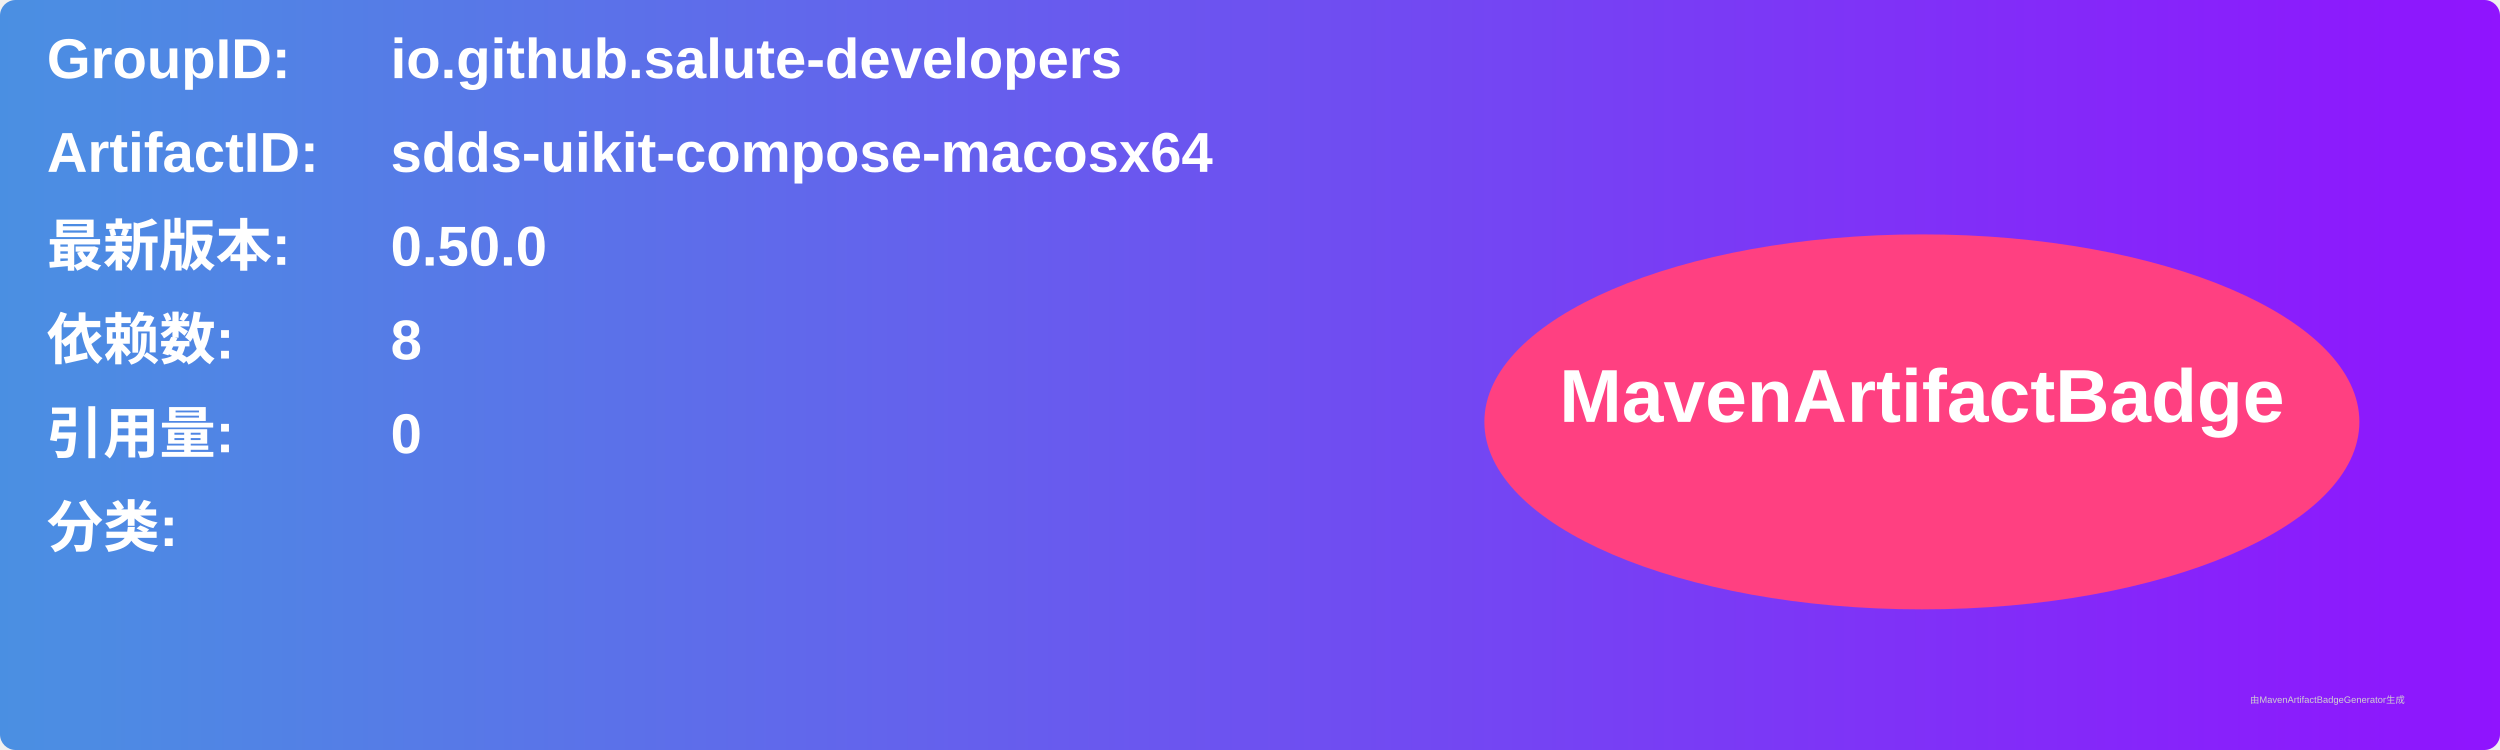
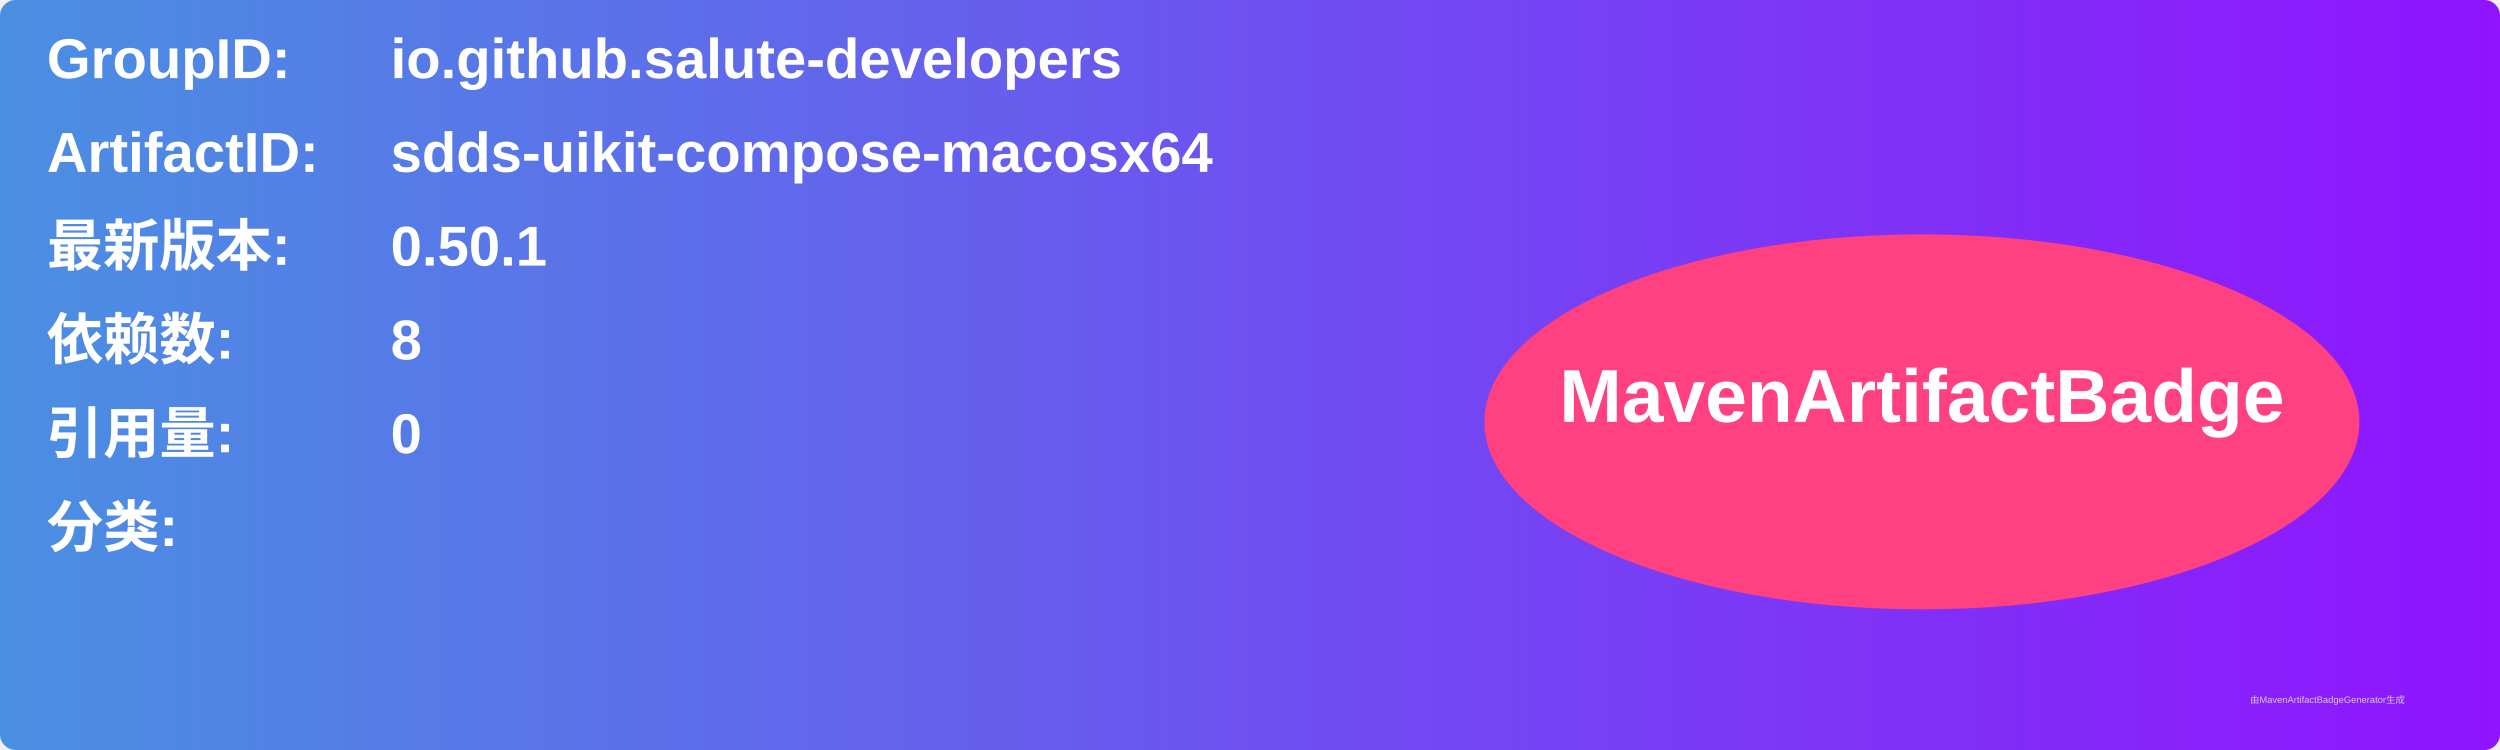
<svg xmlns="http://www.w3.org/2000/svg" width="800" height="240" viewBox="0 0 800 240">
  <linearGradient id="grad" x1="0%" y1="0%" x2="100%" y2="0%">
    <stop offset="0%" stop-color="#4a90e2" />
    <stop offset="100%" stop-color="#9013fe" />
  </linearGradient>
  <rect width="100%" height="100%" rx="5" ry="5" fill="url(#grad)" />
  <g transform="translate(15, 15)">
    <text x="0" y="10" font-family="Arial" font-size="18" fill="white" font-weight="bold" width="260">GroupID:</text>
    <text x="110" y="10" font-family="Arial" font-size="18" fill="white" font-weight="bold" width="460">io.github.salute-developers</text>
    <text x="0" y="40" font-family="Arial" font-size="18" fill="white" font-weight="bold" width="260">ArtifactID:</text>
    <text x="110" y="40" font-family="Arial" font-size="18" fill="white" font-weight="bold" width="460">sdds-uikit-compose-macosx64</text>
    <text x="0" y="70" font-family="Arial" font-size="18" fill="white" font-weight="bold">最新版本:</text>
    <text x="110" y="70" font-family="Arial" font-size="18" fill="white" font-weight="bold">
-       <tspan font-weight="bold">0.50.0</tspan>
+       <tspan font-weight="bold">0.50.1</tspan>
    </text>
    <text x="0" y="100" font-family="Arial" font-size="18" fill="white" font-weight="bold">依赖数: </text>
    <text x="110" y="100" font-family="Arial" font-size="18" fill="white">
      <tspan font-weight="bold">8</tspan>
    </text>
    <text x="0" y="130" font-family="Arial" font-size="18" fill="white" font-weight="bold">引用量: </text>
    <text x="110" y="130" font-family="Arial" font-size="18" fill="white">
      <tspan font-weight="bold">0</tspan>
    </text>
    <text x="0" y="160" font-family="Arial" font-size="18" fill="white" font-weight="bold">分类:</text>
    <text x="10" y="190" font-family="Arial" font-size="10" fill="white">
      <tspan font-weight="bold" />
    </text>
    <ellipse cx="600" cy="120" rx="140" ry="60" fill="#ff4081" />
    <text x="600" y="120" text-anchor="middle" font-family="Arial" font-size="24" fill="white" font-weight="bold">MavenArtifactBadge</text>
  </g>
  <text x="720" y="225" font-family="Arial" font-size="3" fill="#d0d0d0">由MavenArtifactBadgeGenerator生成</text>
</svg>
